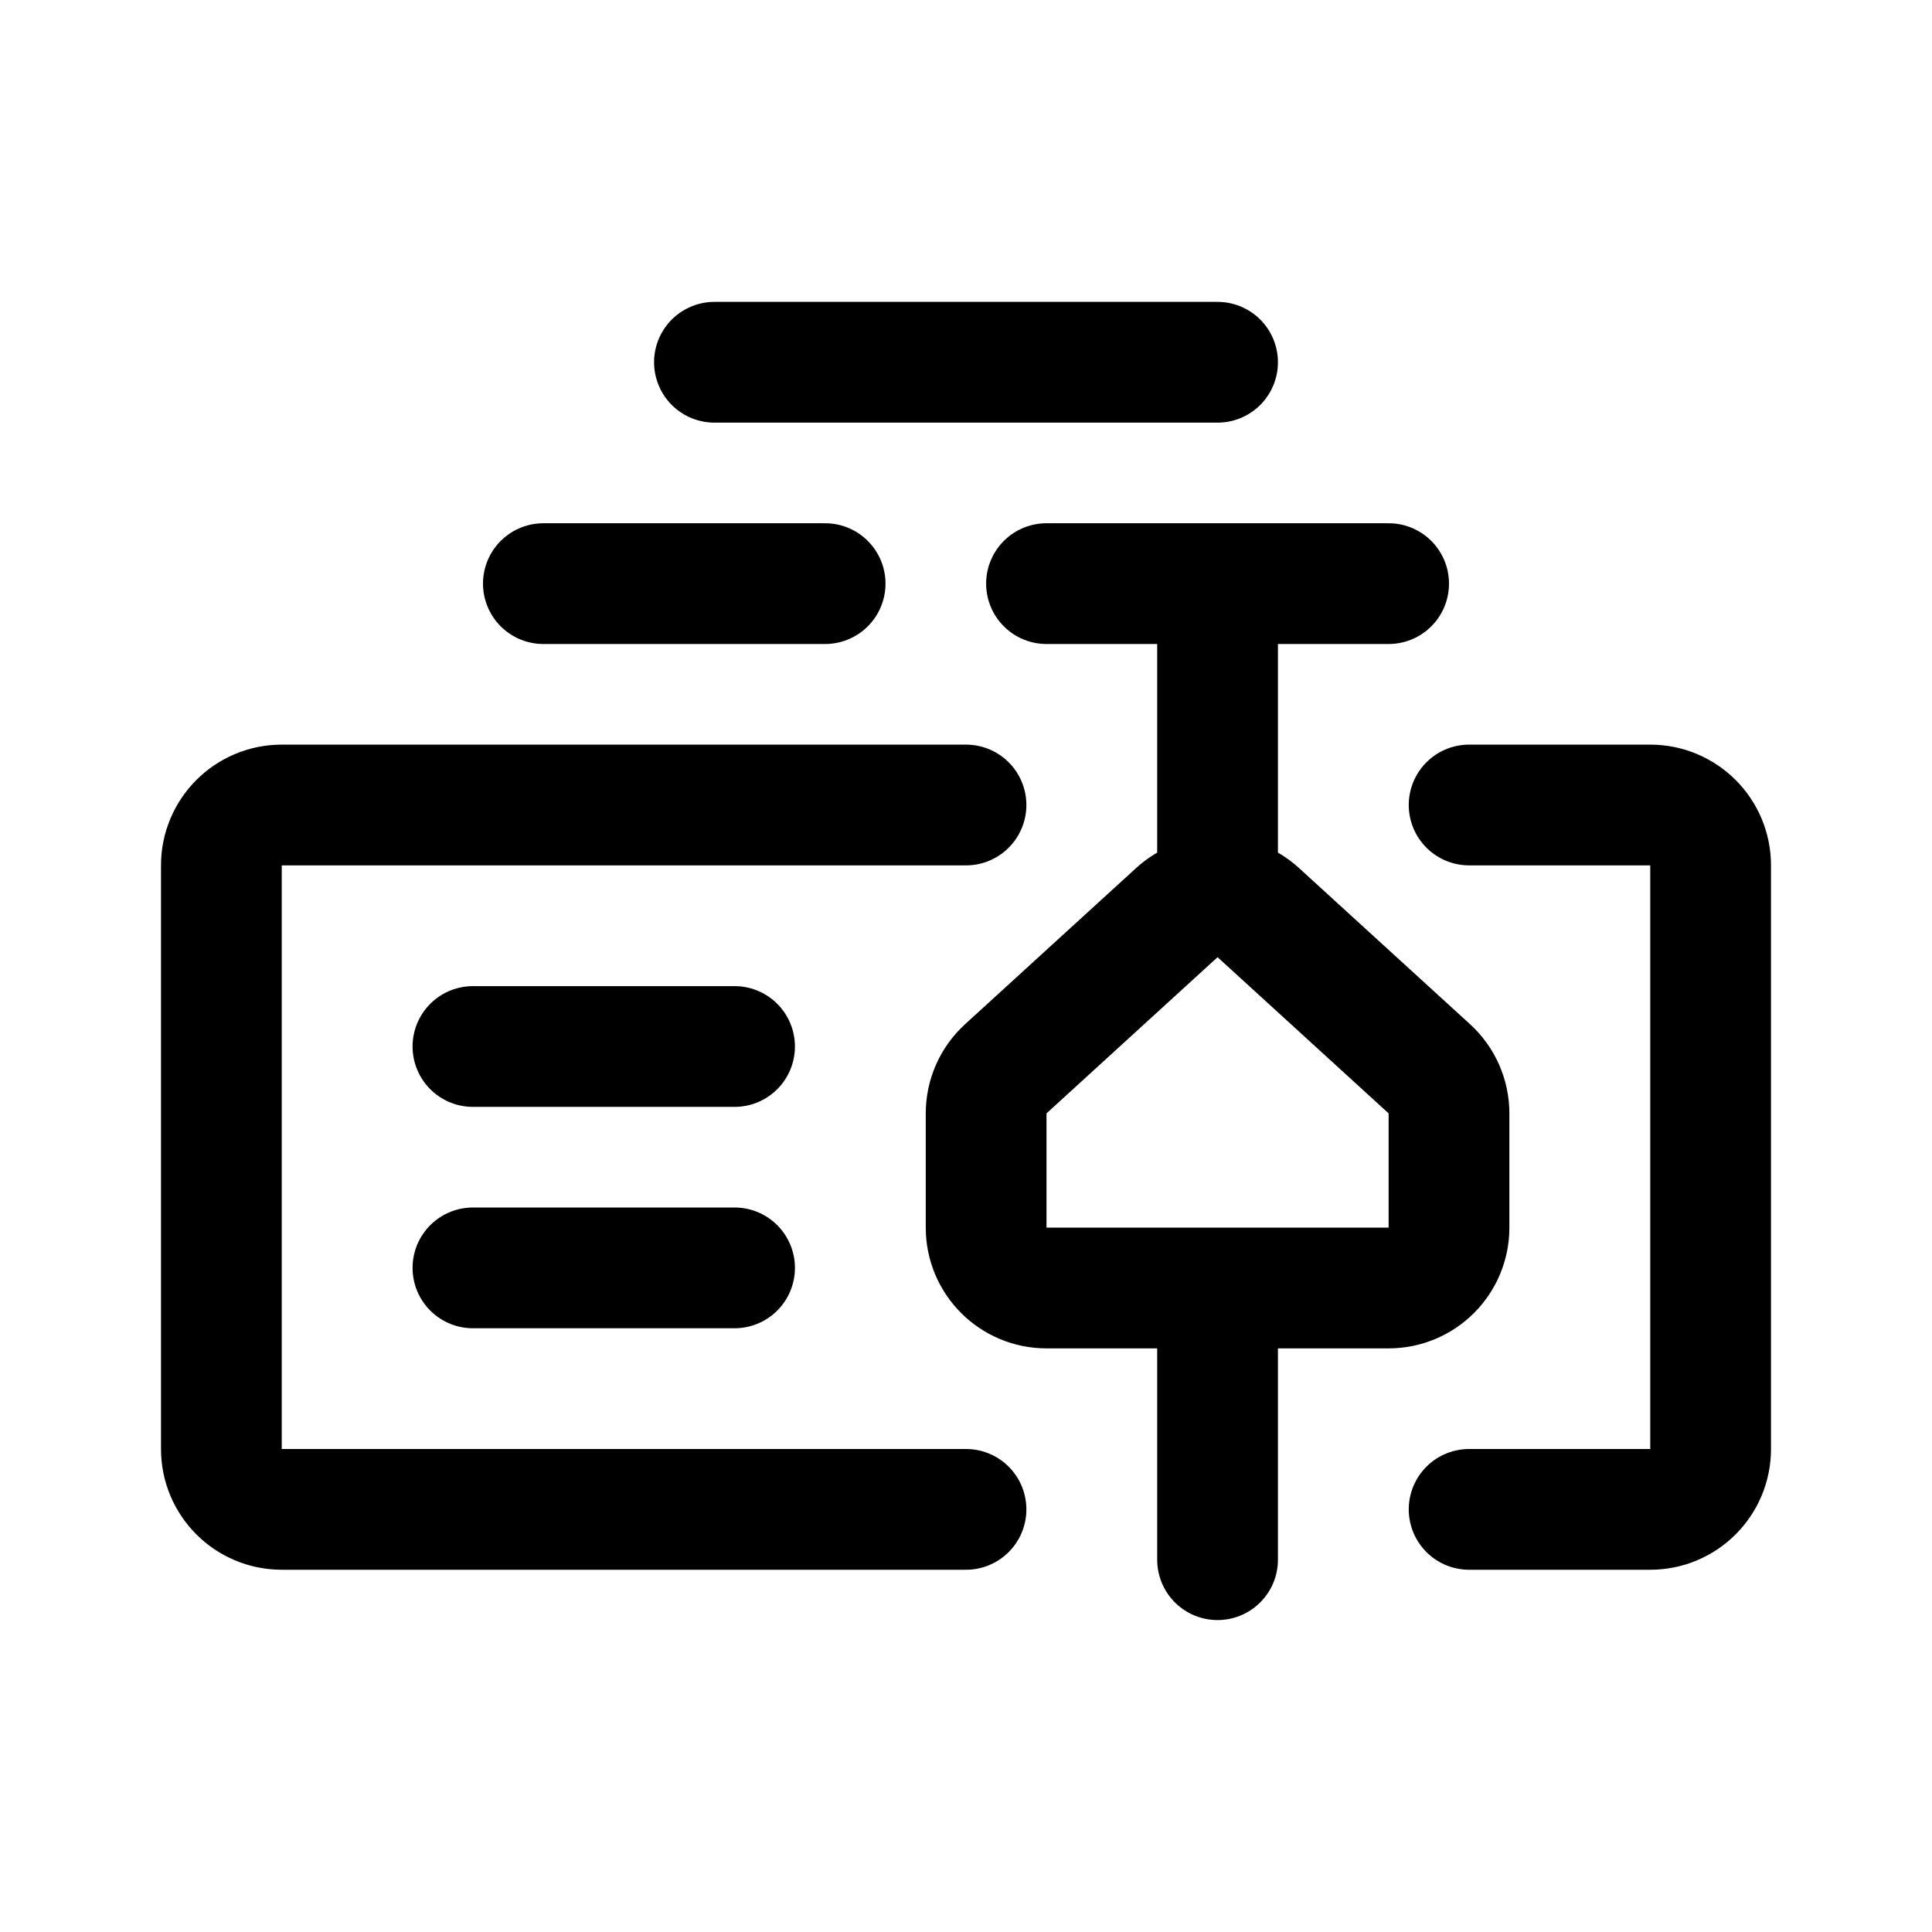
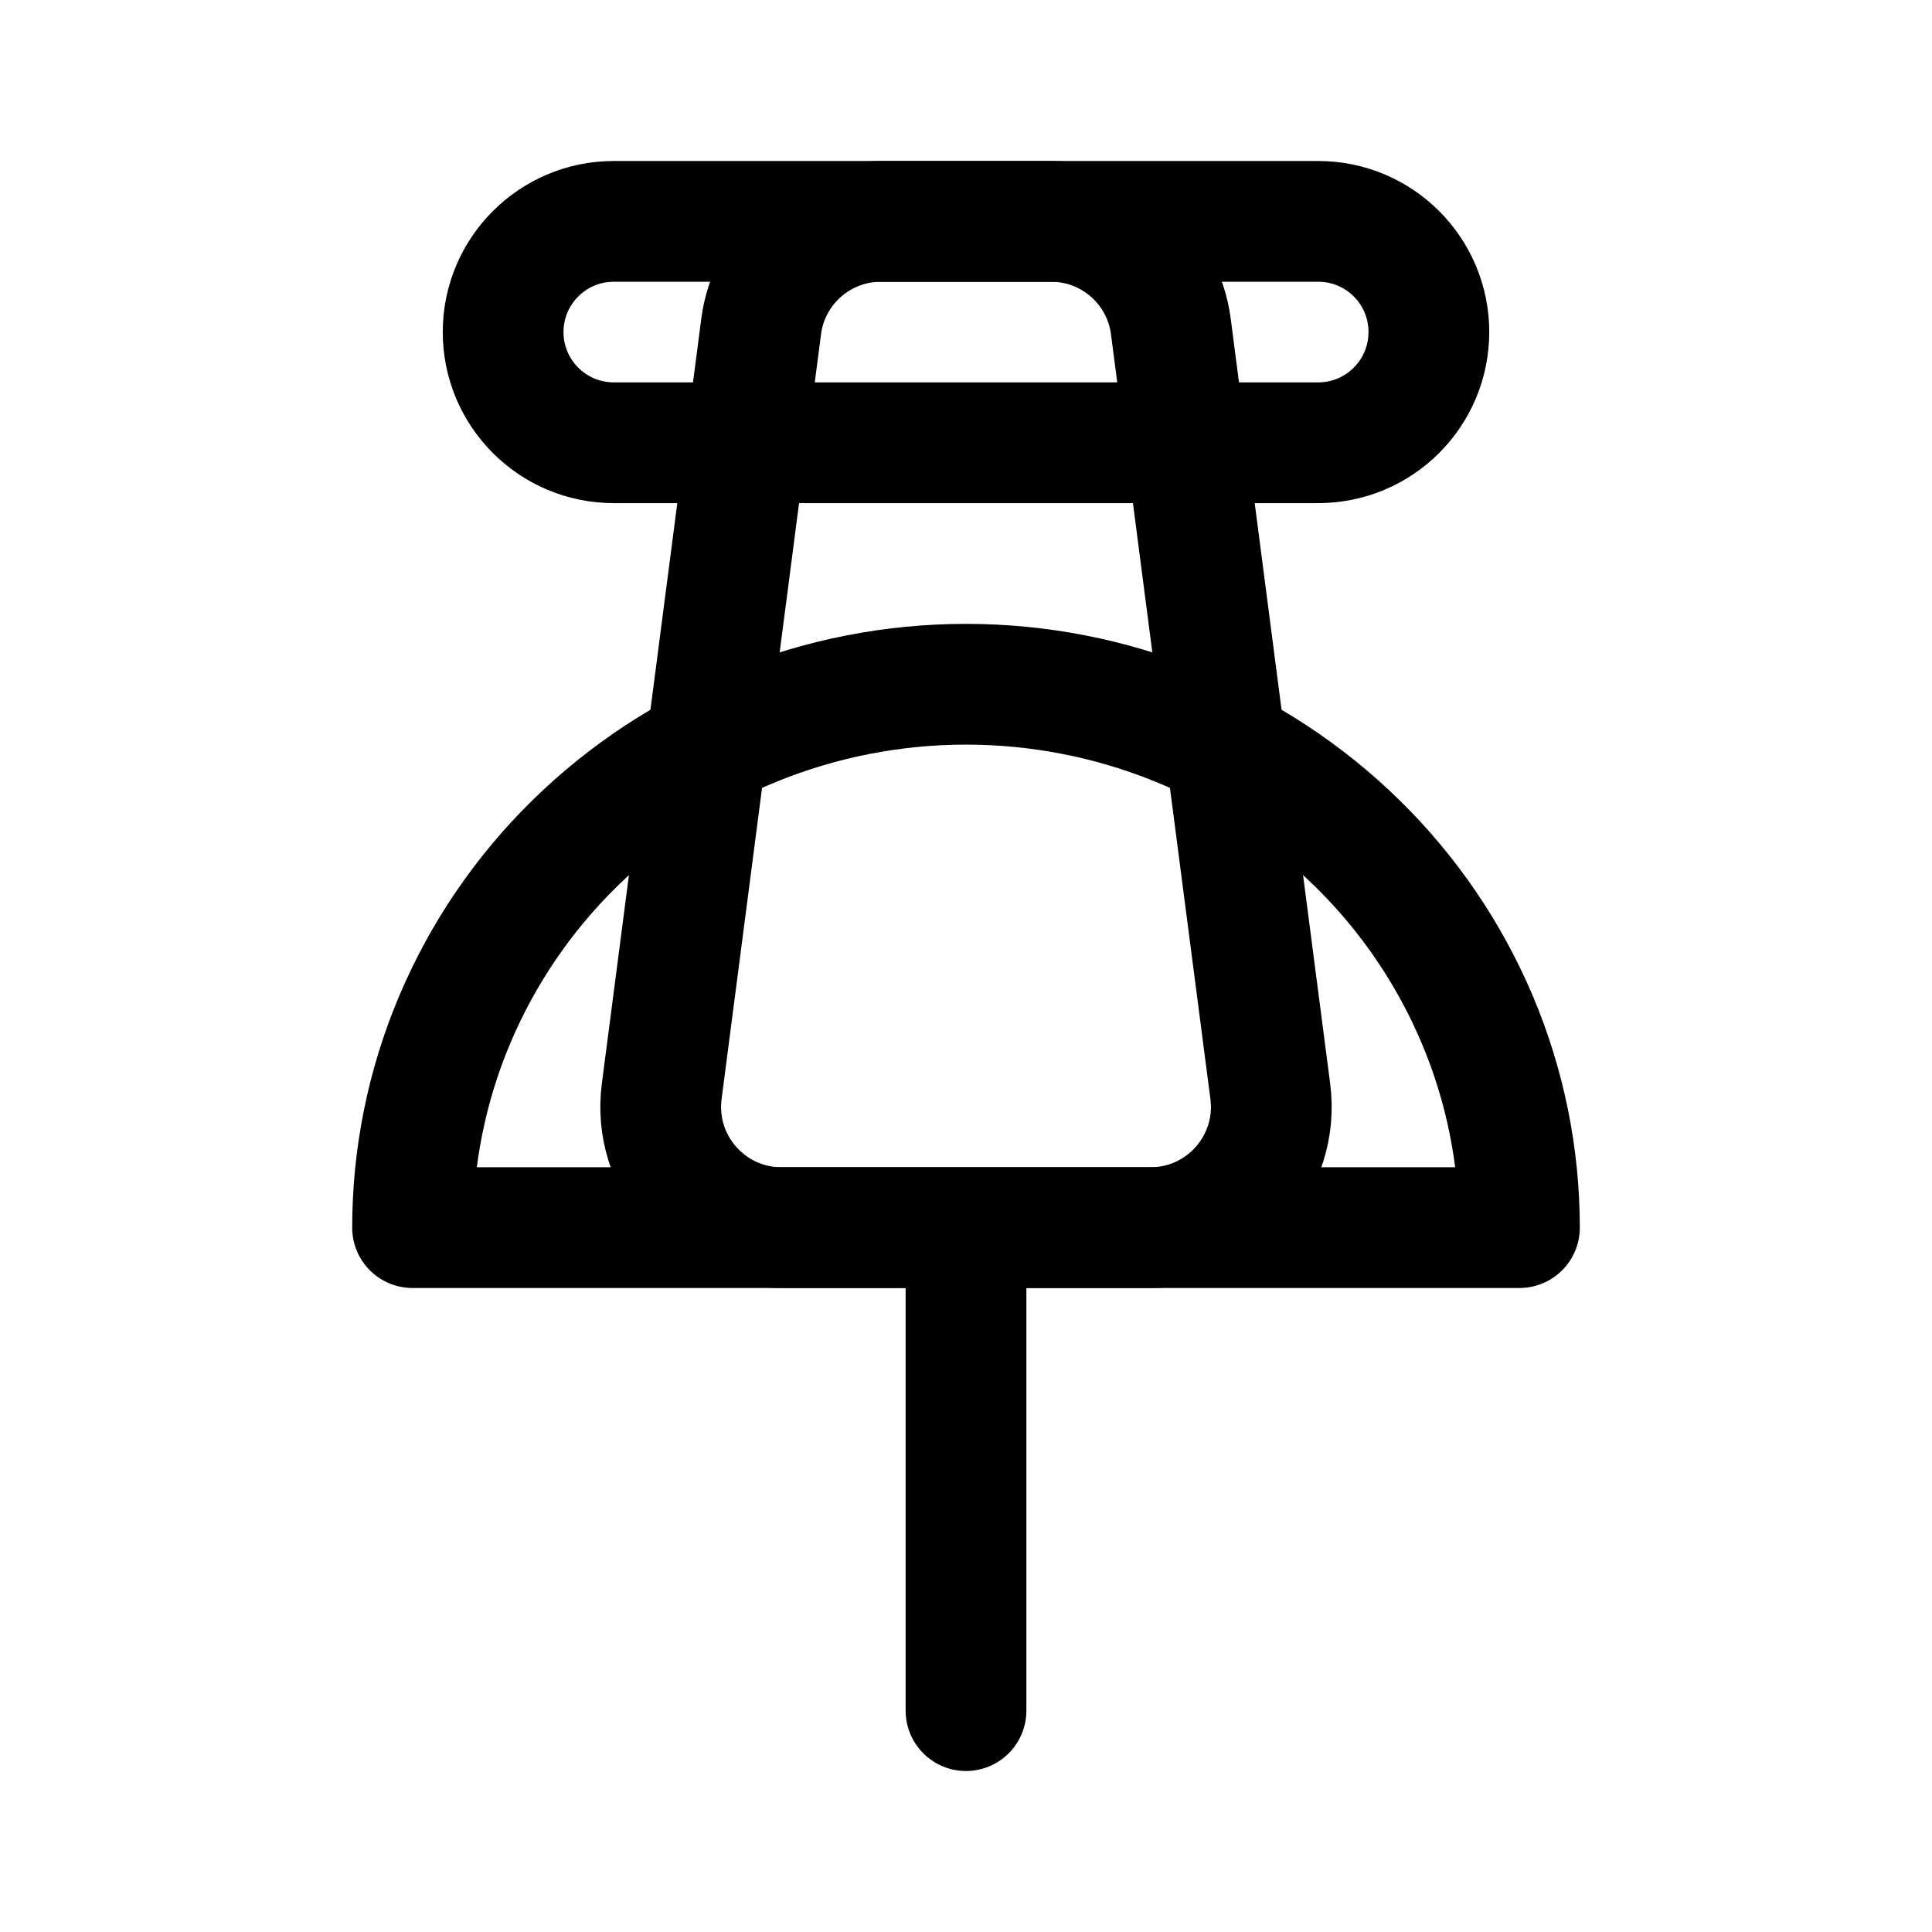
- <svg xmlns="http://www.w3.org/2000/svg" width="192" height="192" fill="none" viewBox="0 0 192 192">
-   <path stroke="#000" stroke-linecap="round" stroke-linejoin="round" stroke-width="12" d="M121 36H71m2 68H47m26 22H47m49 24H28a6 6 0 0 1-6-6V86a6 6 0 0 1 6-6h68m50 70h18a6 6 0 0 0 6-6V86a6 6 0 0 0-6-6h-18M82 58H54m84 0h-34m17 70v27m0-97v30m-17 40h34a6 6 0 0 0 6-6v-11.354a6 6 0 0 0-1.954-4.43l-17-15.522a6 6 0 0 0-8.092 0l-17 15.522a6 6 0 0 0-1.954 4.43V122a6 6 0 0 0 6 6" />
+ <svg xmlns="http://www.w3.org/2000/svg" width="192" height="192" fill="none">
+   <path d="M96 122v48m-55-48h110M61 22h70M61 44h70m20 78a53.153 53.153 0 0 0-4.187-20.665 53.948 53.948 0 0 0-11.922-17.519 55.087 55.087 0 0 0-17.843-11.706A55.888 55.888 0 0 0 96 68a55.886 55.886 0 0 0-21.048 4.11A55.08 55.08 0 0 0 57.11 83.817a53.947 53.947 0 0 0-11.922 17.519A53.152 53.152 0 0 0 41 122M61 22a11 11 0 1 0 0 22m70 0a11.002 11.002 0 0 0 11-11 10.996 10.996 0 0 0-11-11" stroke="#000" stroke-width="12" stroke-linecap="round" stroke-linejoin="round" />
+   <path d="M104.459 22H87.541a12 12 0 0 0-11.9 10.453l-9.88 76C64.828 115.634 70.42 122 77.661 122h36.678c7.242 0 12.833-6.366 11.9-13.547l-9.88-76A12 12 0 0 0 104.459 22Z" stroke="#000" stroke-width="12" stroke-linecap="round" stroke-linejoin="round" />
</svg>
